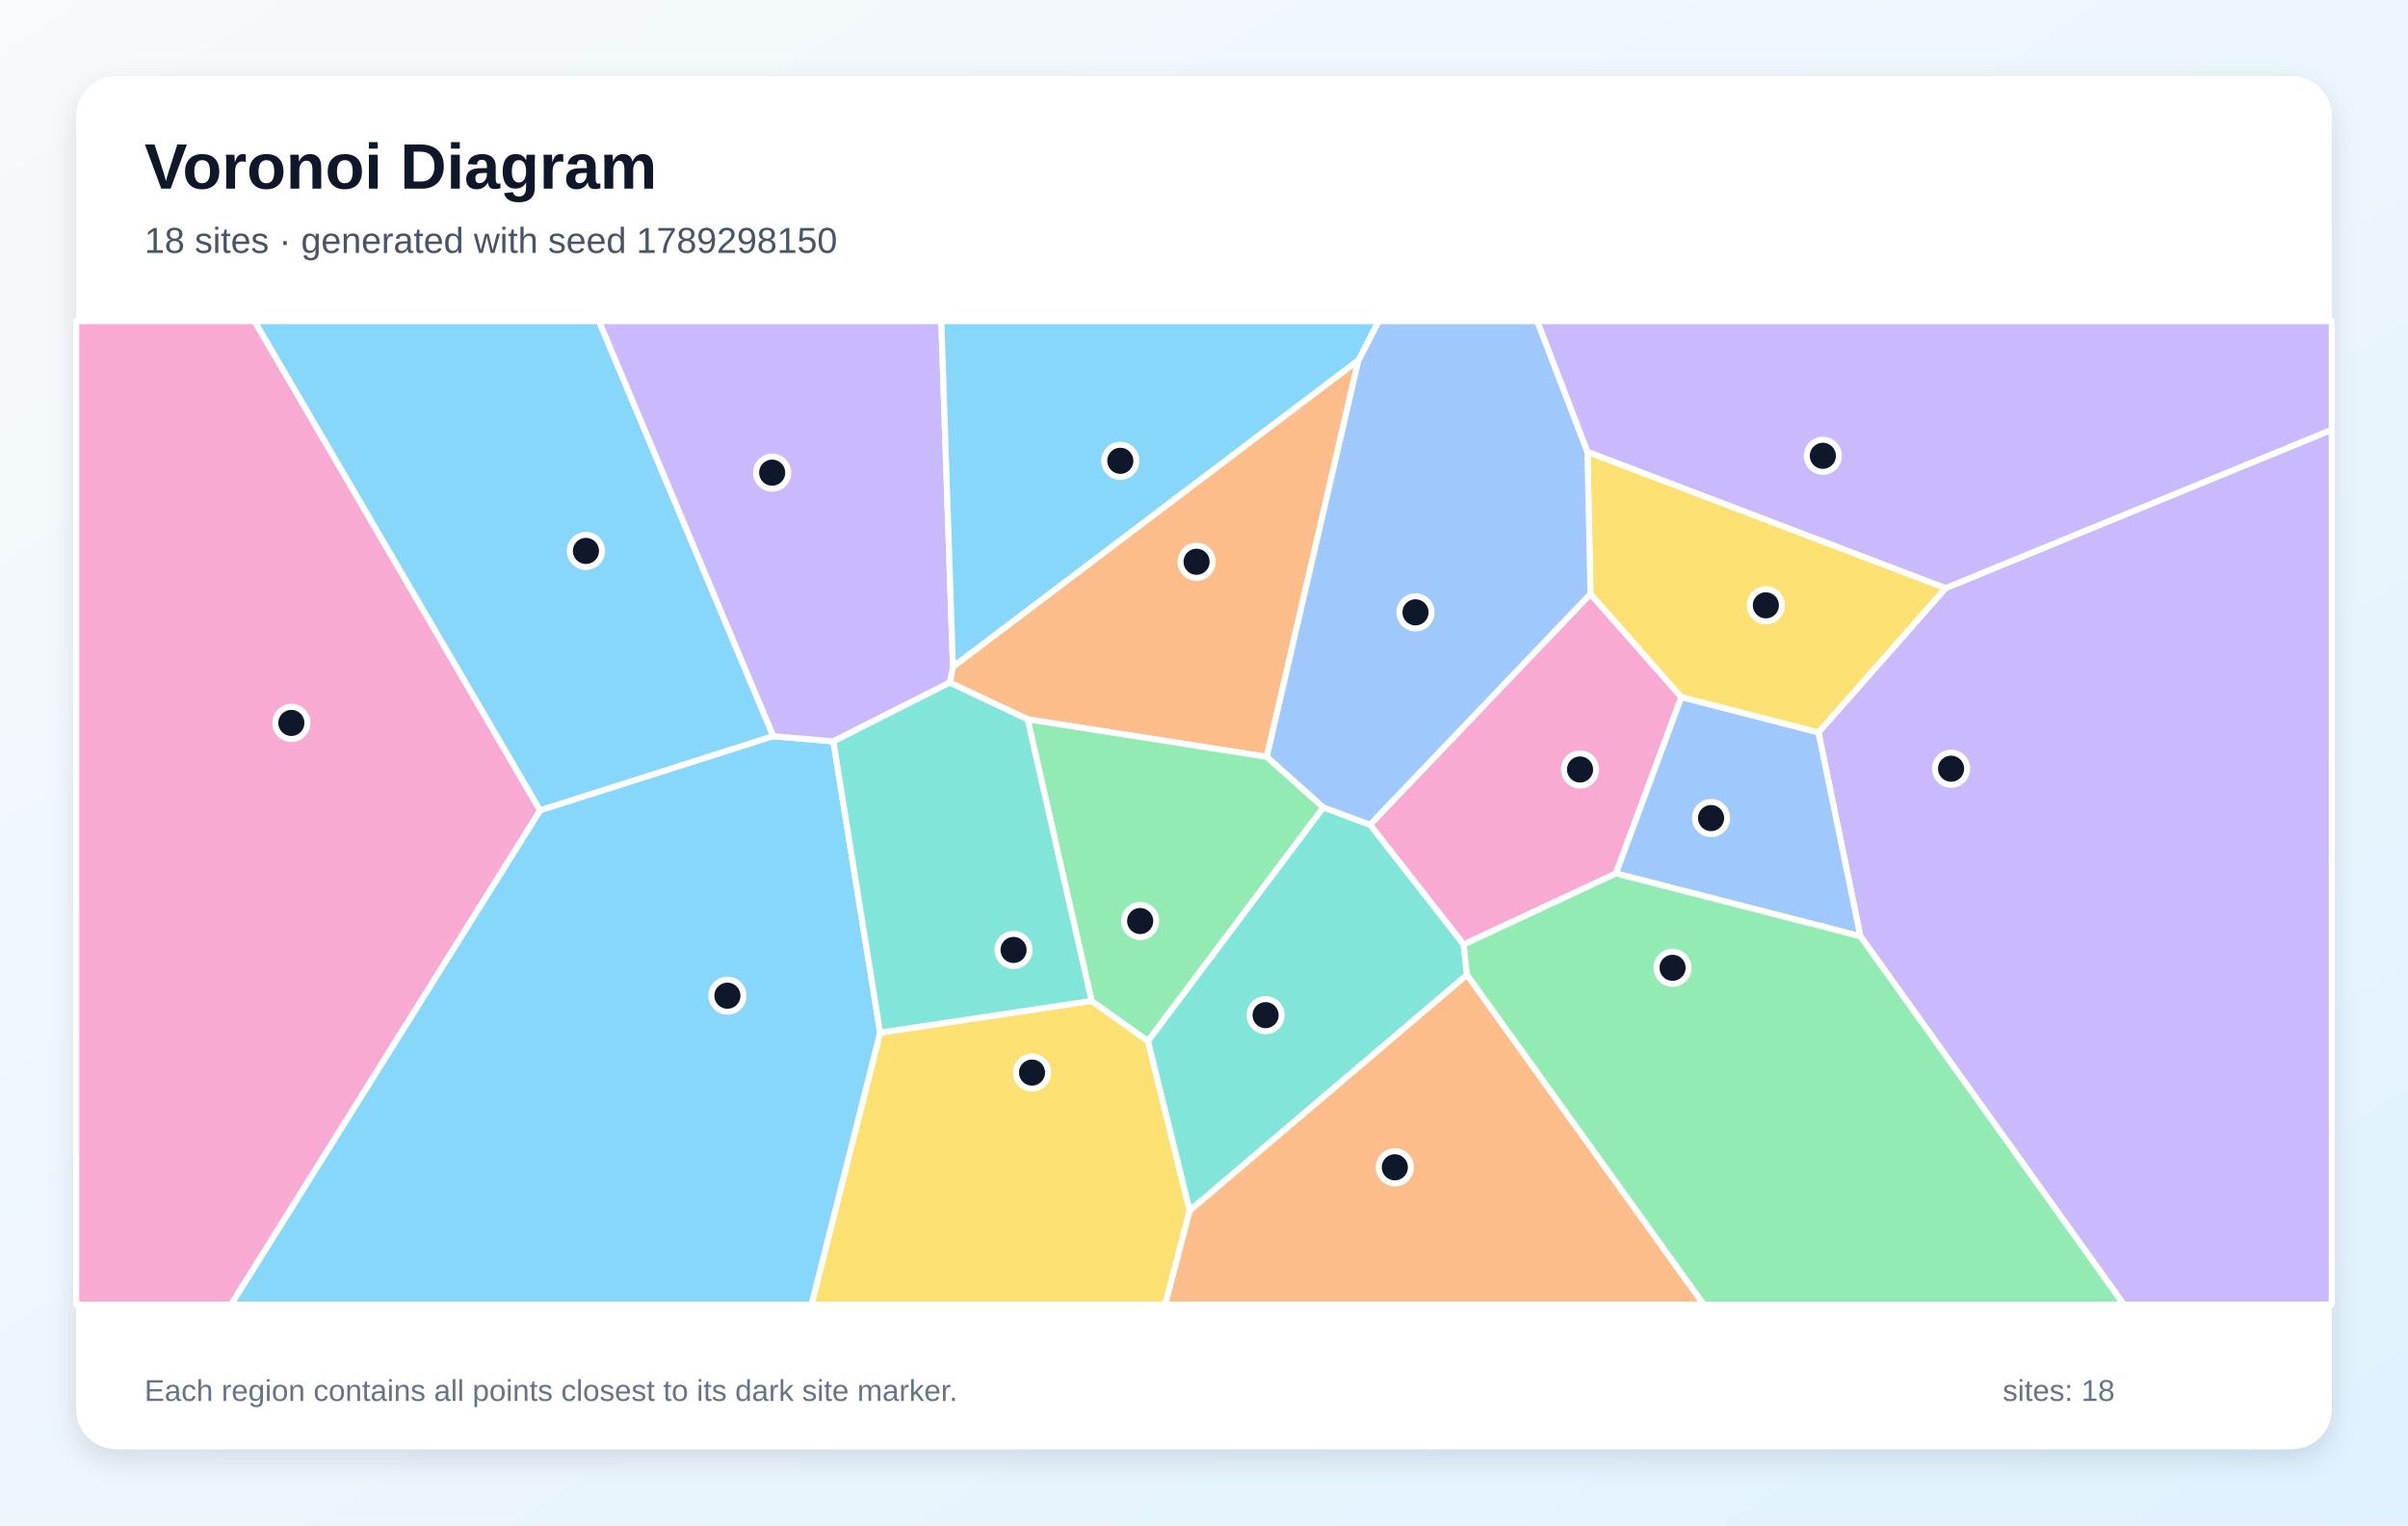
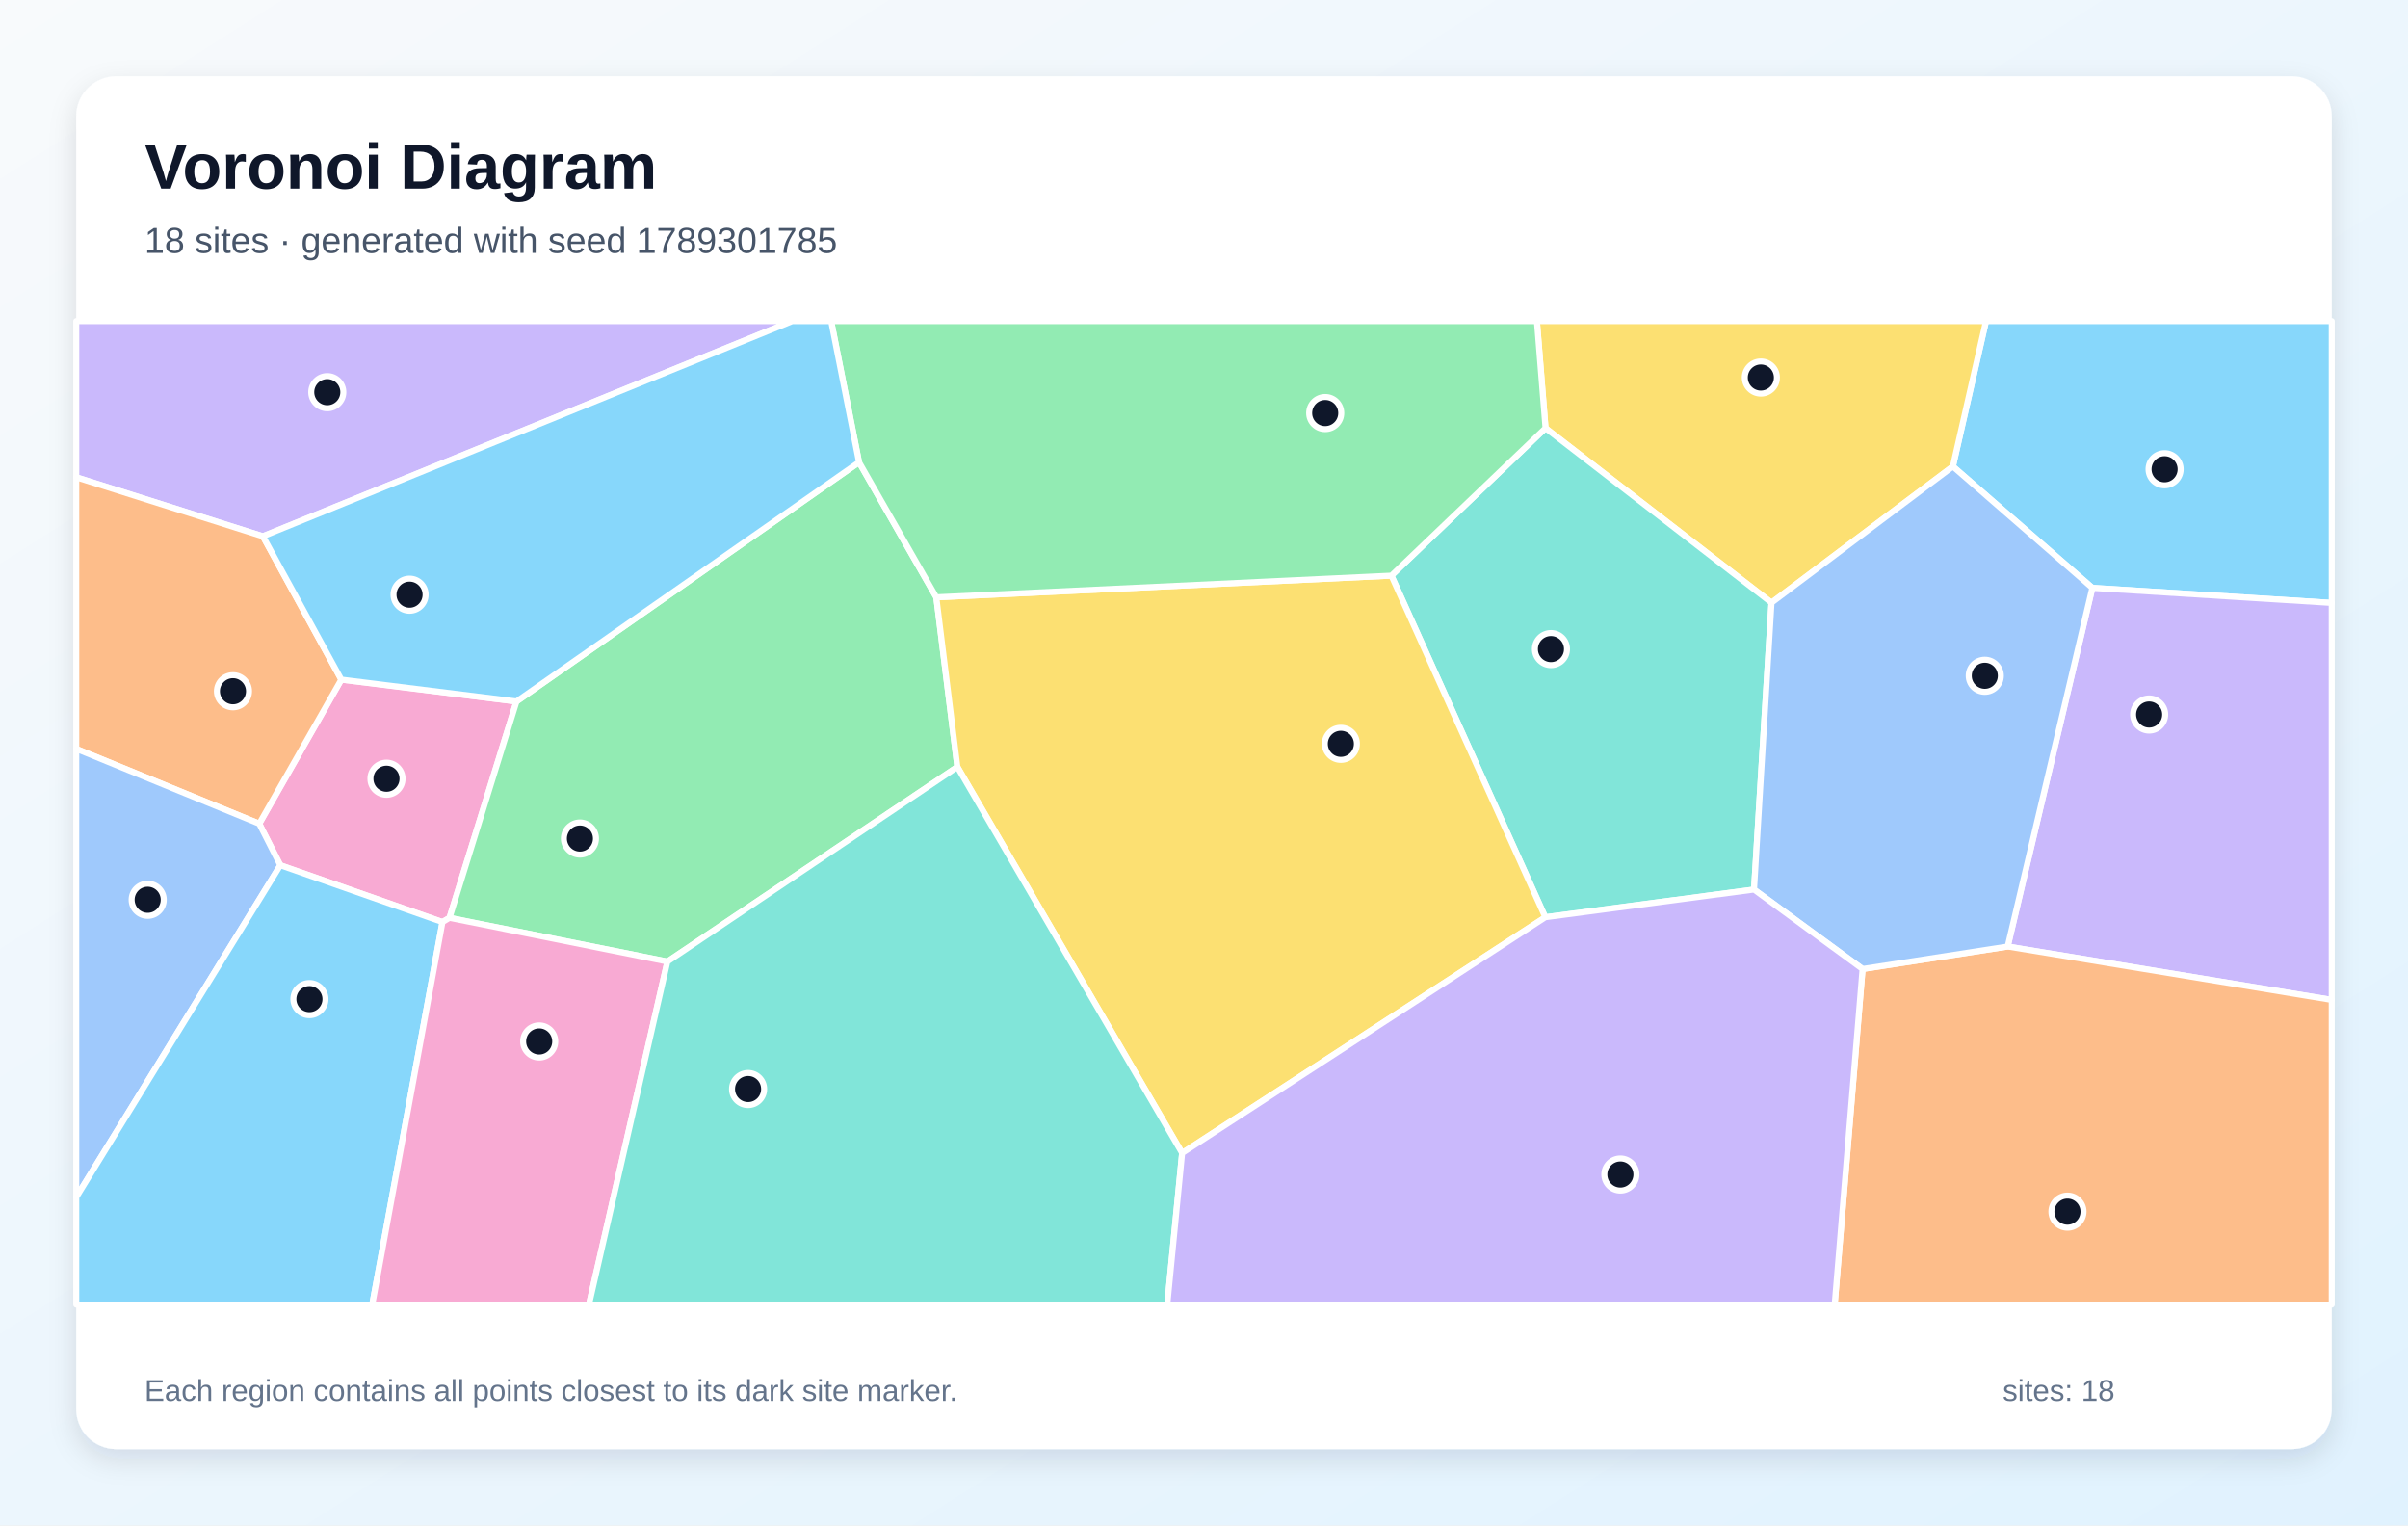
<svg xmlns="http://www.w3.org/2000/svg" width="1200" height="760" viewBox="0 0 1200 760" role="img" aria-labelledby="title description">
  <defs>
    <linearGradient id="background" x1="0" y1="0" x2="1" y2="1">
      <stop stop-color="#F8FAFC" />
      <stop offset="1" stop-color="#E0F2FE" />
    </linearGradient>
    <filter id="shadow" x="-10%" y="-10%" width="120%" height="120%">
      <feDropShadow dx="0" dy="5" stdDeviation="7" flood-color="#0F172A" flood-opacity=".12" />
    </filter>
  </defs>
  <rect width="1200" height="760" fill="url(#background)" />
  <rect x="38" y="38" width="1124" height="684" rx="20" fill="#FFFFFF" filter="url(#shadow)" />
  <g font-family="Arial, sans-serif">
    <text x="72" y="94" font-size="32" font-weight="700" fill="#0F172A">Voronoi Diagram</text>
-     <text x="72" y="126" font-size="18" fill="#475569">18 sites · generated with seed 1789298150</text>
+     <text x="72" y="126" font-size="18" fill="#475569">18 sites · generated with seed 1789301785</text>
  </g>
  <g stroke="#FFFFFF" stroke-width="3" stroke-linejoin="round">
-     <polygon points="385.4,366.8 269.1,403.8 126.8,160.0 298.5,160.0" fill="#38BDF8" fill-opacity="0.60" />
-     <polygon points="927.1,466.5 906.2,364.9 969.6,293.0 1162.0,214.1 1162.0,650.0 1058.4,650.0" fill="#A78BFA" fill-opacity="0.60" />
-     <polygon points="792.6,295.9 837.9,347.3 805.3,435.2 729.4,470.6 682.7,410.9" fill="#F472B6" fill-opacity="0.60" />
-     <polygon points="677.0,179.4 631.3,377.1 512.1,358.4 473.3,340.1 474.9,332.2" fill="#FB923C" fill-opacity="0.60" />
-     <polygon points="438.6,514.5 544.0,498.7 572.1,518.7 592.9,603.2 580.7,650.0 404.4,650.0" fill="#FACC15" fill-opacity="0.60" />
-     <polygon points="659.5,402.3 572.1,518.7 544.0,498.7 512.1,358.4 631.3,377.1" fill="#4ADE80" fill-opacity="0.60" />
-     <polygon points="731.1,485.7 592.9,603.2 572.1,518.7 659.5,402.3 682.7,410.9 729.4,470.6" fill="#2DD4BF" fill-opacity="0.60" />
-     <polygon points="805.3,435.2 837.9,347.3 906.2,364.9 927.1,466.5" fill="#60A5FA" fill-opacity="0.60" />
-     <polygon points="269.1,403.8 385.4,366.8 415.3,369.4 438.6,514.5 404.4,650.0 115.1,650.0" fill="#38BDF8" fill-opacity="0.60" />
-     <polygon points="474.9,332.2 473.3,340.1 415.3,369.4 385.4,366.8 298.5,160.0 469.1,160.0" fill="#A78BFA" fill-opacity="0.60" />
-     <polygon points="38.0,160.0 126.8,160.0 269.1,403.8 115.1,650.0 38.0,650.0" fill="#F472B6" fill-opacity="0.60" />
-     <polygon points="592.9,603.2 731.1,485.7 849.1,650.0 580.7,650.0" fill="#FB923C" fill-opacity="0.60" />
-     <polygon points="837.9,347.3 792.6,295.9 791.1,225.1 969.6,293.0 906.2,364.9" fill="#FACC15" fill-opacity="0.60" />
-     <polygon points="731.1,485.7 729.4,470.6 805.3,435.2 927.1,466.5 1058.4,650.0 849.1,650.0" fill="#4ADE80" fill-opacity="0.60" />
-     <polygon points="544.0,498.7 438.6,514.5 415.3,369.4 473.3,340.1 512.1,358.4" fill="#2DD4BF" fill-opacity="0.60" />
-     <polygon points="791.1,225.1 792.6,295.9 682.7,410.9 659.5,402.3 631.3,377.1 677.0,179.4 687.0,160.0 766.1,160.0" fill="#60A5FA" fill-opacity="0.60" />
-     <polygon points="677.0,179.4 474.9,332.2 469.1,160.0 687.0,160.0" fill="#38BDF8" fill-opacity="0.60" />
-     <polygon points="969.6,293.0 791.1,225.1 766.1,160.0 1162.0,160.0 1162.0,214.1" fill="#A78BFA" fill-opacity="0.60" />
+     <polygon points="1042.7,292.9 973.2,232.4 989.7,160.0 1162.0,160.0 1162.0,300.4" fill="#38BDF8" fill-opacity="0.60" />
+     <polygon points="131.0,267.2 38.0,237.8 38.0,160.0 394.8,160.0" fill="#A78BFA" fill-opacity="0.60" />
+     <polygon points="220.5,459.4 139.7,431.1 129.2,410.4 170.1,338.6 257.4,349.5 224.0,457.3" fill="#F472B6" fill-opacity="0.60" />
+     <polygon points="170.1,338.6 129.2,410.4 38.0,373.1 38.0,237.8 131.0,267.2" fill="#FB923C" fill-opacity="0.60" />
+     <polygon points="882.8,300.3 770.2,213.3 765.9,160.0 989.7,160.0 973.2,232.4" fill="#FACC15" fill-opacity="0.60" />
+     <polygon points="428.1,230.3 466.6,297.6 477.1,382.1 332.6,479.1 224.0,457.3 257.4,349.5" fill="#4ADE80" fill-opacity="0.60" />
+     <polygon points="770.1,457.0 693.4,286.8 770.2,213.3 882.8,300.3 874.1,443.2" fill="#2DD4BF" fill-opacity="0.60" />
+     <polygon points="38.0,596.5 38.0,373.1 129.2,410.4 139.7,431.1" fill="#60A5FA" fill-opacity="0.60" />
+     <polygon points="38.0,596.5 139.7,431.1 220.5,459.4 185.5,650.0 38.0,650.0" fill="#38BDF8" fill-opacity="0.60" />
+     <polygon points="1000.5,471.6 1042.7,292.9 1162.0,300.4 1162.0,498.2" fill="#A78BFA" fill-opacity="0.60" />
+     <polygon points="220.5,459.4 224.0,457.3 332.6,479.1 293.5,650.0 185.5,650.0" fill="#F472B6" fill-opacity="0.60" />
+     <polygon points="928.2,482.8 1000.5,471.6 1162.0,498.2 1162.0,650.0 914.3,650.0" fill="#FB923C" fill-opacity="0.60" />
+     <polygon points="589.1,574.5 477.1,382.1 466.6,297.6 693.4,286.8 770.1,457.0" fill="#FACC15" fill-opacity="0.60" />
+     <polygon points="693.4,286.8 466.6,297.6 428.1,230.3 414.2,160.0 765.9,160.0 770.2,213.3" fill="#4ADE80" fill-opacity="0.60" />
+     <polygon points="332.6,479.1 477.1,382.1 589.1,574.5 581.7,650.0 293.5,650.0" fill="#2DD4BF" fill-opacity="0.60" />
+     <polygon points="928.2,482.8 874.1,443.2 882.8,300.3 973.2,232.4 1042.7,292.9 1000.5,471.6" fill="#60A5FA" fill-opacity="0.60" />
+     <polygon points="428.1,230.3 257.4,349.5 170.1,338.6 131.0,267.2 394.8,160.0 414.2,160.0" fill="#38BDF8" fill-opacity="0.60" />
+     <polygon points="589.1,574.5 770.1,457.0 874.1,443.2 928.2,482.8 914.3,650.0 581.7,650.0" fill="#A78BFA" fill-opacity="0.60" />
  </g>
  <g>
-     <circle cx="292.0" cy="274.5" r="8" fill="#0F172A" stroke="#FFFFFF" stroke-width="3" />
-     <circle cx="972.3" cy="383.0" r="8" fill="#0F172A" stroke="#FFFFFF" stroke-width="3" />
-     <circle cx="787.4" cy="383.4" r="8" fill="#0F172A" stroke="#FFFFFF" stroke-width="3" />
-     <circle cx="596.3" cy="279.9" r="8" fill="#0F172A" stroke="#FFFFFF" stroke-width="3" />
-     <circle cx="514.3" cy="534.4" r="8" fill="#0F172A" stroke="#FFFFFF" stroke-width="3" />
-     <circle cx="568.2" cy="458.9" r="8" fill="#0F172A" stroke="#FFFFFF" stroke-width="3" />
-     <circle cx="630.7" cy="505.8" r="8" fill="#0F172A" stroke="#FFFFFF" stroke-width="3" />
-     <circle cx="852.7" cy="407.6" r="8" fill="#0F172A" stroke="#FFFFFF" stroke-width="3" />
-     <circle cx="362.5" cy="496.1" r="8" fill="#0F172A" stroke="#FFFFFF" stroke-width="3" />
-     <circle cx="384.8" cy="235.5" r="8" fill="#0F172A" stroke="#FFFFFF" stroke-width="3" />
-     <circle cx="145.2" cy="360.2" r="8" fill="#0F172A" stroke="#FFFFFF" stroke-width="3" />
-     <circle cx="695.1" cy="581.6" r="8" fill="#0F172A" stroke="#FFFFFF" stroke-width="3" />
-     <circle cx="880.0" cy="301.6" r="8" fill="#0F172A" stroke="#FFFFFF" stroke-width="3" />
-     <circle cx="833.5" cy="482.2" r="8" fill="#0F172A" stroke="#FFFFFF" stroke-width="3" />
-     <circle cx="505.1" cy="473.3" r="8" fill="#0F172A" stroke="#FFFFFF" stroke-width="3" />
-     <circle cx="705.4" cy="305.1" r="8" fill="#0F172A" stroke="#FFFFFF" stroke-width="3" />
-     <circle cx="558.3" cy="229.6" r="8" fill="#0F172A" stroke="#FFFFFF" stroke-width="3" />
-     <circle cx="908.4" cy="227.1" r="8" fill="#0F172A" stroke="#FFFFFF" stroke-width="3" />
+     <circle cx="1078.7" cy="233.8" r="8" fill="#0F172A" stroke="#FFFFFF" stroke-width="3" />
+     <circle cx="163.1" cy="195.4" r="8" fill="#0F172A" stroke="#FFFFFF" stroke-width="3" />
+     <circle cx="192.6" cy="388.0" r="8" fill="#0F172A" stroke="#FFFFFF" stroke-width="3" />
+     <circle cx="116.1" cy="344.4" r="8" fill="#0F172A" stroke="#FFFFFF" stroke-width="3" />
+     <circle cx="877.5" cy="188.1" r="8" fill="#0F172A" stroke="#FFFFFF" stroke-width="3" />
+     <circle cx="289.0" cy="417.8" r="8" fill="#0F172A" stroke="#FFFFFF" stroke-width="3" />
+     <circle cx="772.9" cy="323.4" r="8" fill="#0F172A" stroke="#FFFFFF" stroke-width="3" />
+     <circle cx="73.6" cy="448.3" r="8" fill="#0F172A" stroke="#FFFFFF" stroke-width="3" />
+     <circle cx="154.2" cy="497.8" r="8" fill="#0F172A" stroke="#FFFFFF" stroke-width="3" />
+     <circle cx="1071.0" cy="356.0" r="8" fill="#0F172A" stroke="#FFFFFF" stroke-width="3" />
+     <circle cx="268.7" cy="518.9" r="8" fill="#0F172A" stroke="#FFFFFF" stroke-width="3" />
+     <circle cx="1030.3" cy="603.7" r="8" fill="#0F172A" stroke="#FFFFFF" stroke-width="3" />
+     <circle cx="668.2" cy="370.6" r="8" fill="#0F172A" stroke="#FFFFFF" stroke-width="3" />
+     <circle cx="660.4" cy="205.8" r="8" fill="#0F172A" stroke="#FFFFFF" stroke-width="3" />
+     <circle cx="372.8" cy="542.6" r="8" fill="#0F172A" stroke="#FFFFFF" stroke-width="3" />
+     <circle cx="989.1" cy="336.7" r="8" fill="#0F172A" stroke="#FFFFFF" stroke-width="3" />
+     <circle cx="204.1" cy="296.3" r="8" fill="#0F172A" stroke="#FFFFFF" stroke-width="3" />
+     <circle cx="807.5" cy="585.2" r="8" fill="#0F172A" stroke="#FFFFFF" stroke-width="3" />
  </g>
  <g font-family="Arial, sans-serif" font-size="15" fill="#64748B">
    <text x="72" y="698">Each region contains all points closest to its dark site marker.</text>
    <text x="998" y="698">sites: 18</text>
  </g>
</svg>
